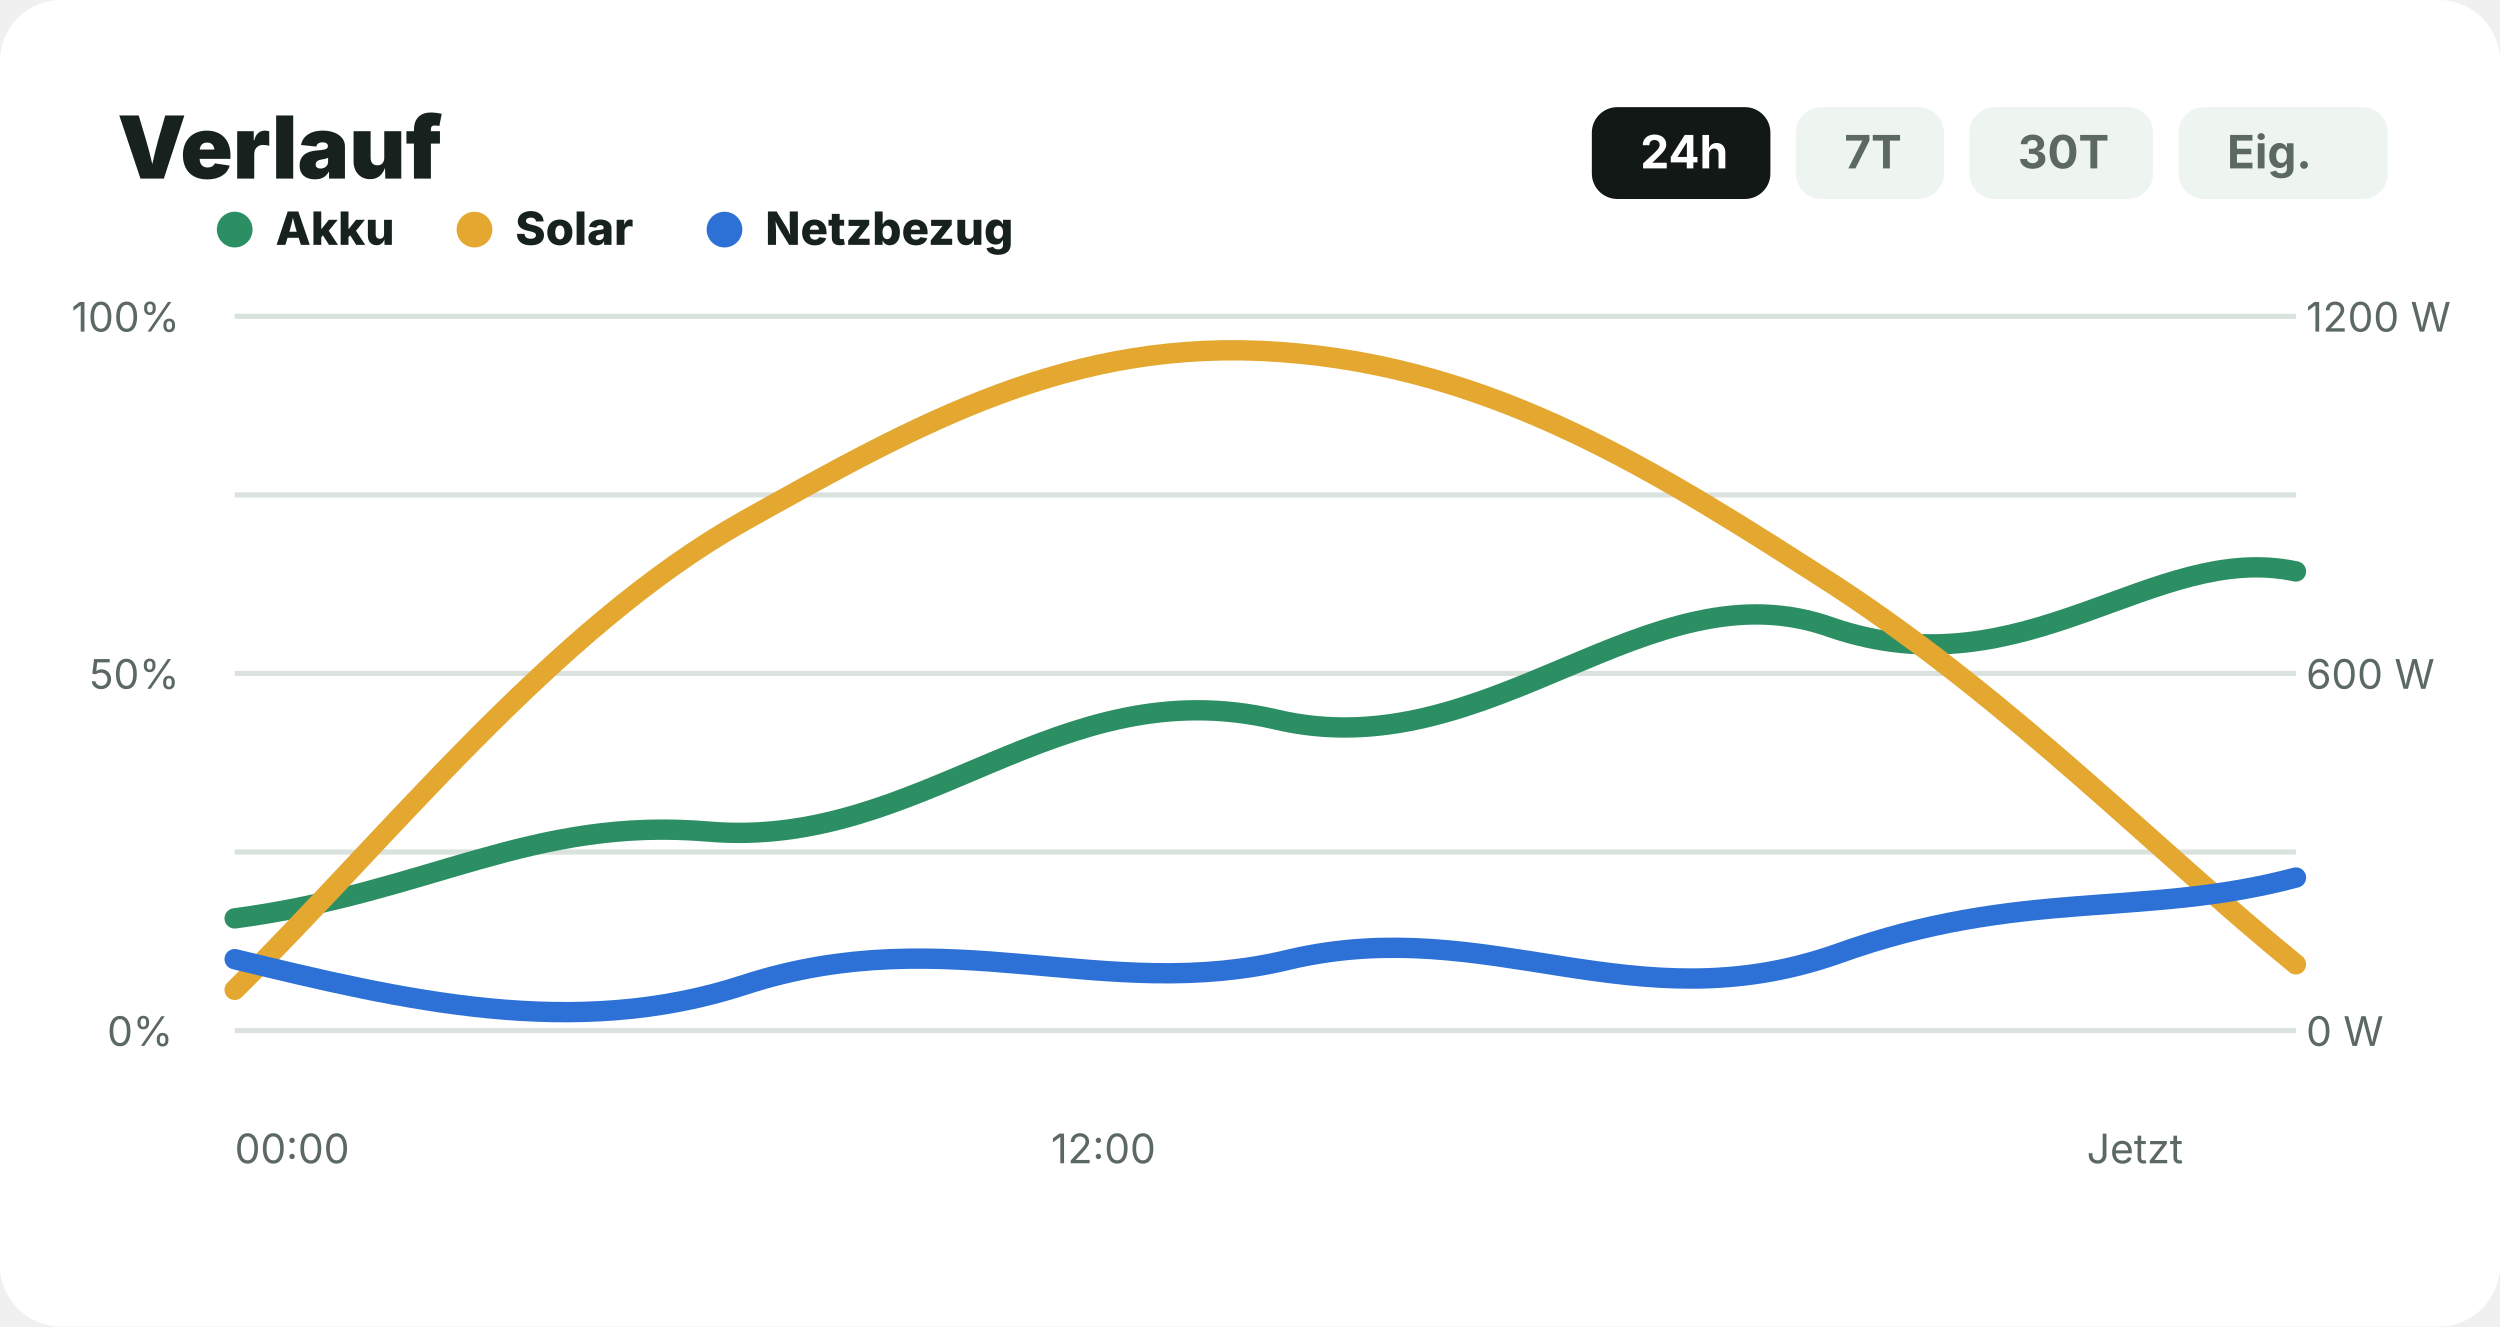
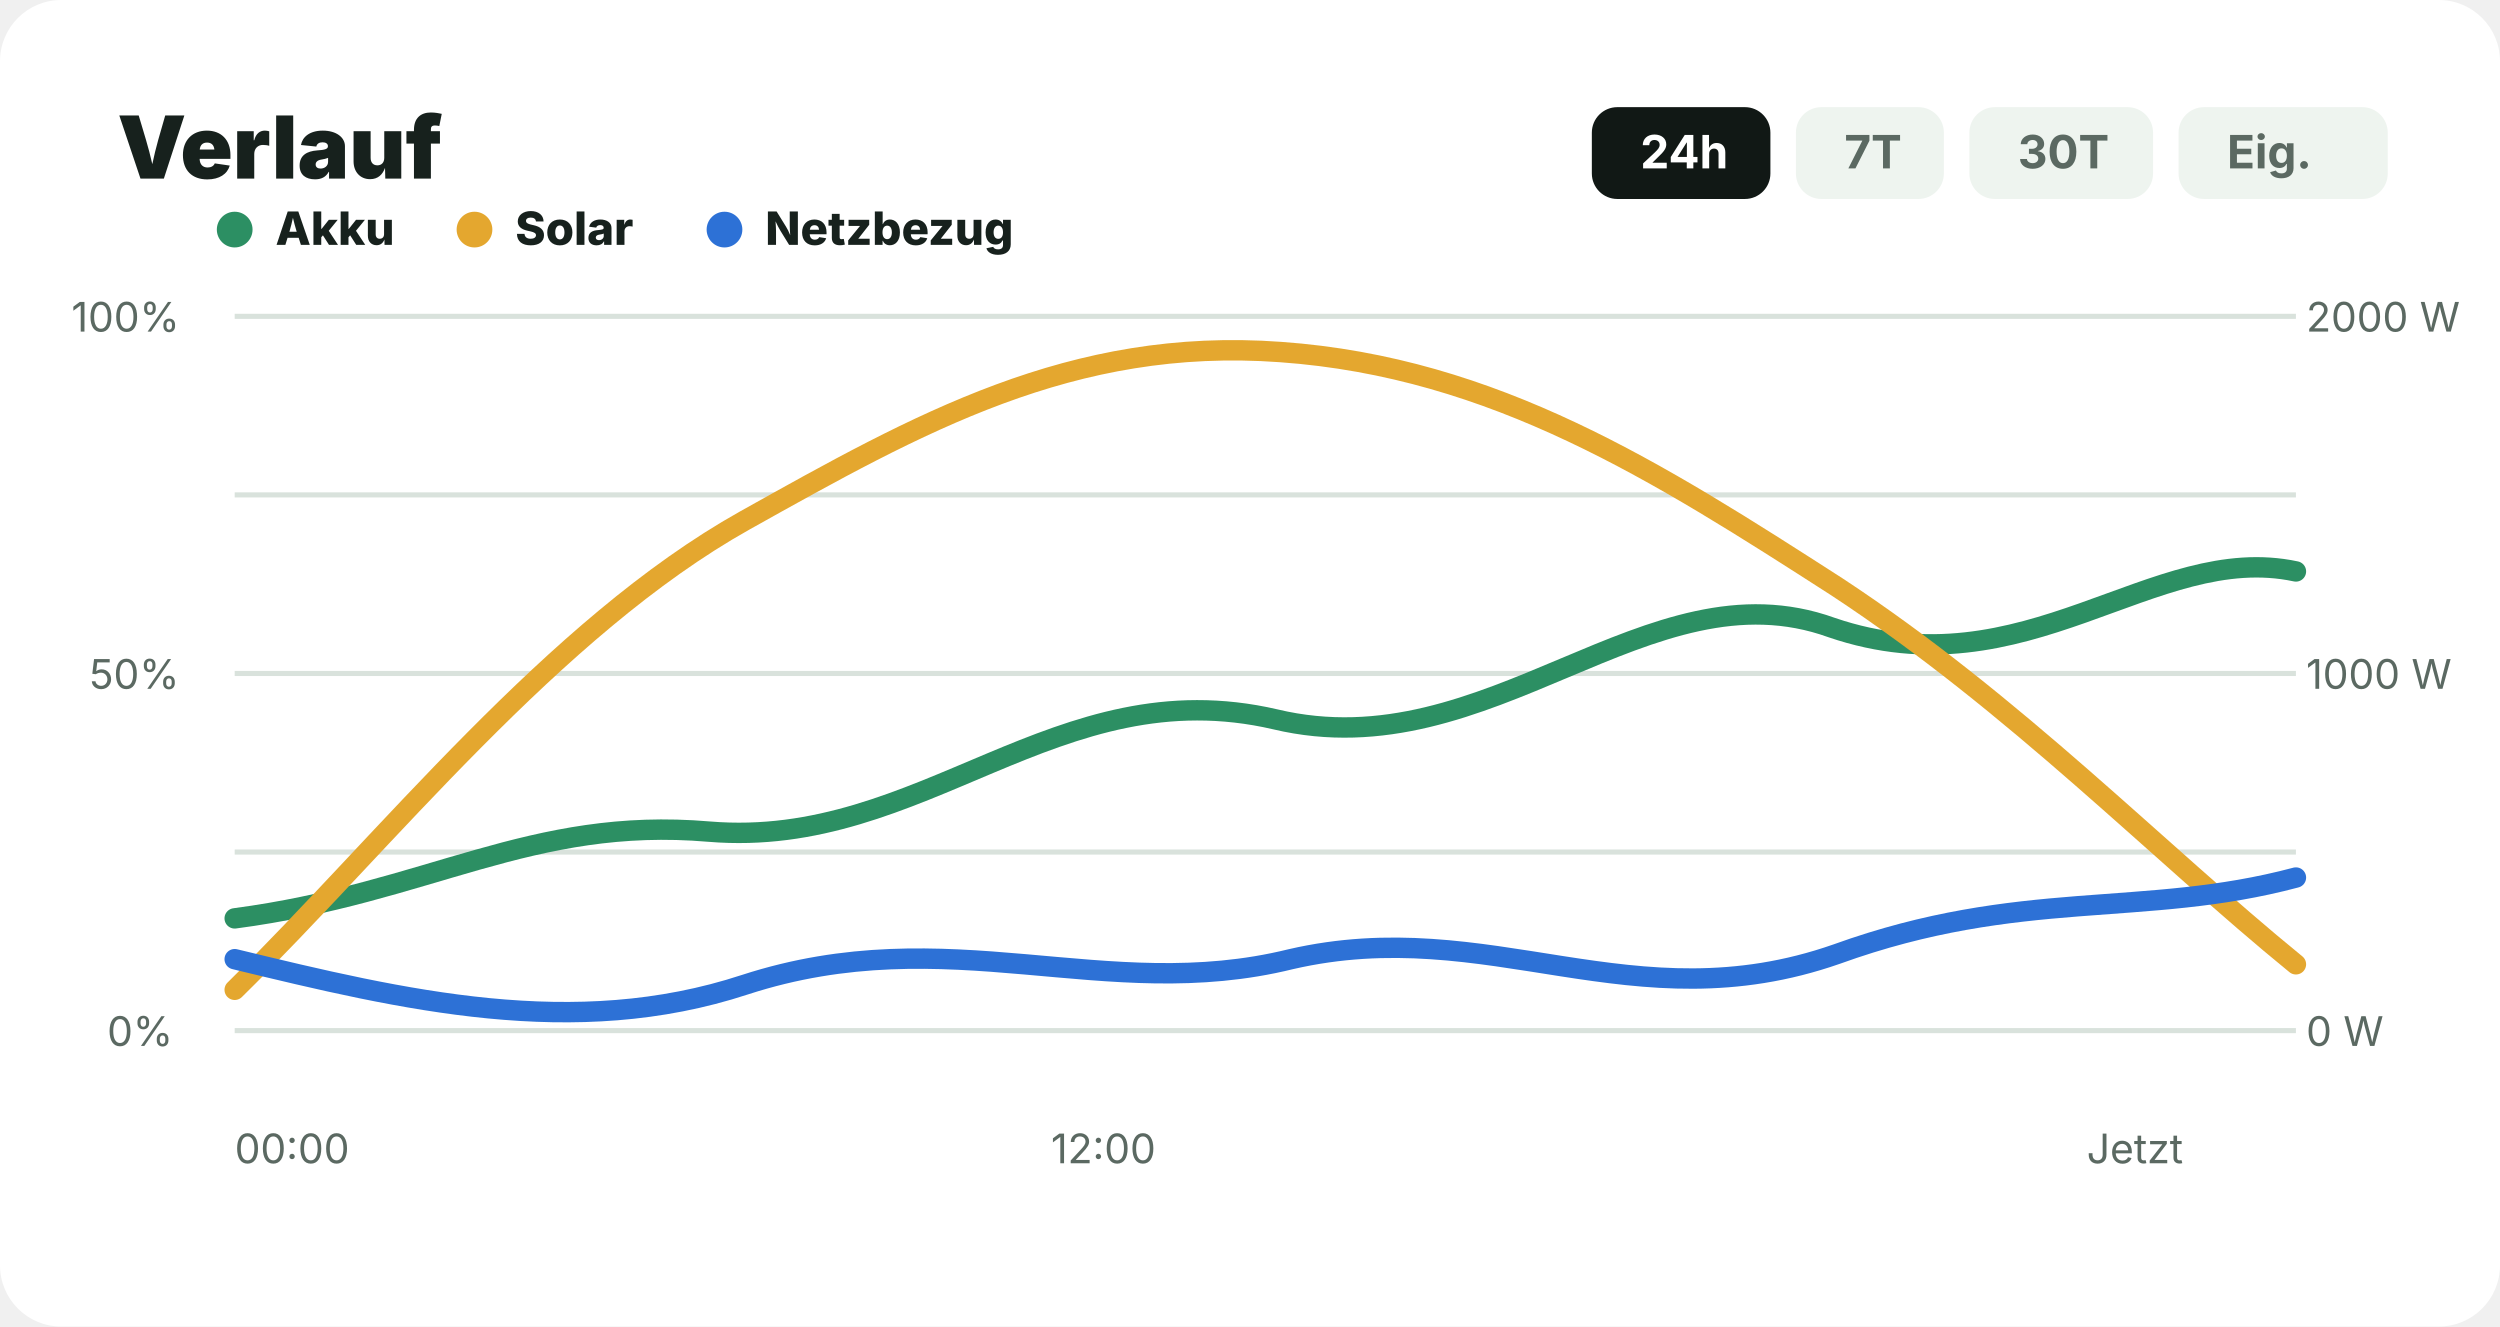
<svg xmlns="http://www.w3.org/2000/svg" viewBox="0 0 980 520" role="img" aria-labelledby="title desc">
  <rect width="980" height="520" rx="24" fill="#ffffff" />
  <text x="46" y="70" fill="#17211d" font-family="Inter, Arial, sans-serif" font-size="34" font-weight="900">Verlauf</text>
  <g font-family="Inter, Arial, sans-serif" font-size="18" font-weight="750">
    <rect x="624" y="42" width="70" height="36" rx="10" fill="#111815" />
    <text x="643" y="66" fill="#ffffff">24h</text>
    <rect x="704" y="42" width="58" height="36" rx="10" fill="#eef4ef" />
    <text x="723" y="66" fill="#5b6962">7T</text>
    <rect x="772" y="42" width="72" height="36" rx="10" fill="#eef4ef" />
    <text x="791" y="66" fill="#5b6962">30T</text>
    <rect x="854" y="42" width="82" height="36" rx="10" fill="#eef4ef" />
    <text x="873" y="66" fill="#5b6962">Eig.</text>
  </g>
  <g stroke="#d9e2dc" stroke-width="2">
    <line x1="92" y1="404" x2="900" y2="404" />
    <line x1="92" y1="334" x2="900" y2="334" />
    <line x1="92" y1="264" x2="900" y2="264" />
    <line x1="92" y1="194" x2="900" y2="194" />
    <line x1="92" y1="124" x2="900" y2="124" />
  </g>
  <g fill="#5b6962" font-family="Inter, Arial, sans-serif" font-size="16">
    <text x="42" y="410">0%</text>
    <text x="35" y="270">50%</text>
    <text x="28" y="130">100%</text>
    <text x="904" y="410">0 W</text>
-     <text x="904" y="270">600 W</text>
-     <text x="904" y="130">1200 W</text>
+     <text x="904" y="270">1000 W</text>
+     <text x="904" y="130">2000 W</text>
    <text x="92" y="456">00:00</text>
    <text x="412" y="456">12:00</text>
    <text x="818" y="456">Jetzt</text>
  </g>
  <path d="M92 360 C168 350 208 320 278 326 C362 333 414 262 500 282 C584 302 646 220 718 246 C794 272 844 212 900 224" fill="none" stroke="#2c8f63" stroke-width="8" stroke-linecap="round" />
  <path d="M92 388 C151 330 217 246 292 204 C360 166 420 132 502 138 C586 144 650 185 720 230 C790 276 846 334 900 378" fill="none" stroke="#e4a72f" stroke-width="8" stroke-linecap="round" />
  <path d="M92 376 C158 392 225 408 292 386 C372 360 433 394 506 376 C584 358 640 402 720 374 C792 348 840 360 900 344" fill="none" stroke="#2d71d6" stroke-width="8" stroke-linecap="round" />
  <g font-family="Inter, Arial, sans-serif" font-size="18" font-weight="800">
    <circle cx="92" cy="90" r="7" fill="#2c8f63" />
    <text x="108" y="96" fill="#17211d">Akku</text>
    <circle cx="186" cy="90" r="7" fill="#e4a72f" />
    <text x="202" y="96" fill="#17211d">Solar</text>
    <circle cx="284" cy="90" r="7" fill="#2d71d6" />
    <text x="300" y="96" fill="#17211d">Netzbezug</text>
  </g>
</svg>
